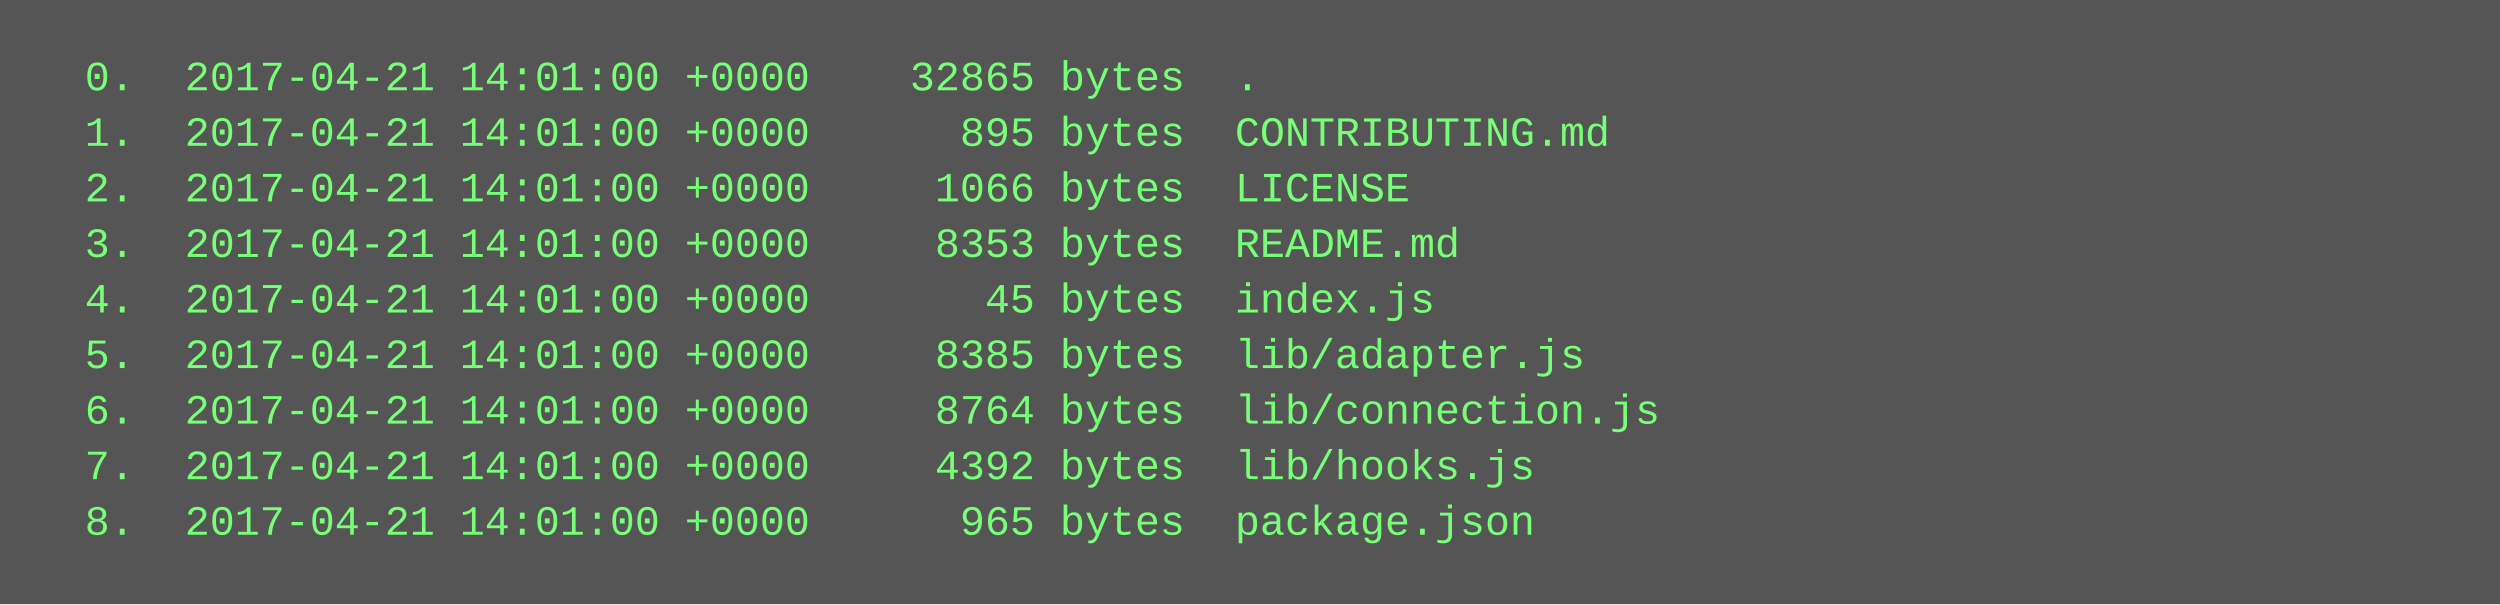
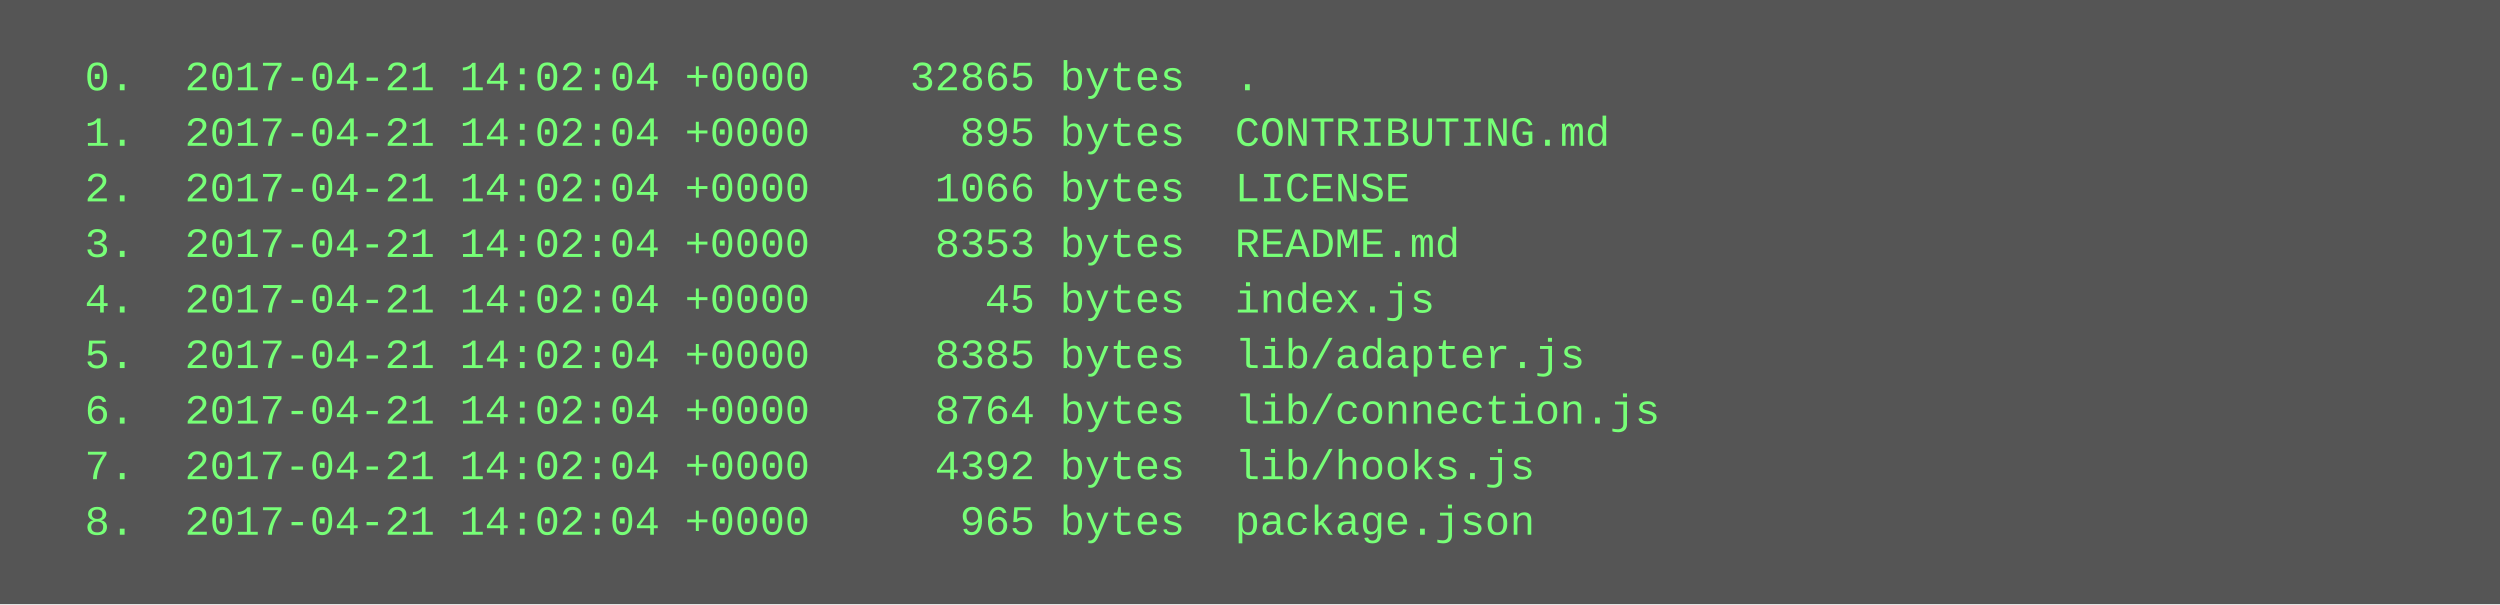
<svg xmlns="http://www.w3.org/2000/svg" height="174" width="720">
  <rect height="174" fill="#555" width="720" />
  <text fill="#7f7" font-family="Courier New" font-size="12" xml:space="preserve">
-     <tspan x="10" y="26">  0.  2017-04-21 14:01:00 +0000    32865 bytes  .</tspan>
-     <tspan x="10" y="42">  1.  2017-04-21 14:01:00 +0000      895 bytes  CONTRIBUTING.md</tspan>
-     <tspan x="10" y="58">  2.  2017-04-21 14:01:00 +0000     1066 bytes  LICENSE</tspan>
-     <tspan x="10" y="74">  3.  2017-04-21 14:01:00 +0000     8353 bytes  README.md</tspan>
-     <tspan x="10" y="90">  4.  2017-04-21 14:01:00 +0000       45 bytes  index.js</tspan>
-     <tspan x="10" y="106">  5.  2017-04-21 14:01:00 +0000     8385 bytes  lib/adapter.js</tspan>
-     <tspan x="10" y="122">  6.  2017-04-21 14:01:00 +0000     8764 bytes  lib/connection.js</tspan>
-     <tspan x="10" y="138">  7.  2017-04-21 14:01:00 +0000     4392 bytes  lib/hooks.js</tspan>
-     <tspan x="10" y="154">  8.  2017-04-21 14:01:00 +0000      965 bytes  package.json</tspan>
+     <tspan x="10" y="26">  0.  2017-04-21 14:02:04 +0000    32865 bytes  .</tspan>
+     <tspan x="10" y="42">  1.  2017-04-21 14:02:04 +0000      895 bytes  CONTRIBUTING.md</tspan>
+     <tspan x="10" y="58">  2.  2017-04-21 14:02:04 +0000     1066 bytes  LICENSE</tspan>
+     <tspan x="10" y="74">  3.  2017-04-21 14:02:04 +0000     8353 bytes  README.md</tspan>
+     <tspan x="10" y="90">  4.  2017-04-21 14:02:04 +0000       45 bytes  index.js</tspan>
+     <tspan x="10" y="106">  5.  2017-04-21 14:02:04 +0000     8385 bytes  lib/adapter.js</tspan>
+     <tspan x="10" y="122">  6.  2017-04-21 14:02:04 +0000     8764 bytes  lib/connection.js</tspan>
+     <tspan x="10" y="138">  7.  2017-04-21 14:02:04 +0000     4392 bytes  lib/hooks.js</tspan>
+     <tspan x="10" y="154">  8.  2017-04-21 14:02:04 +0000      965 bytes  package.json</tspan>
  </text>
</svg>
